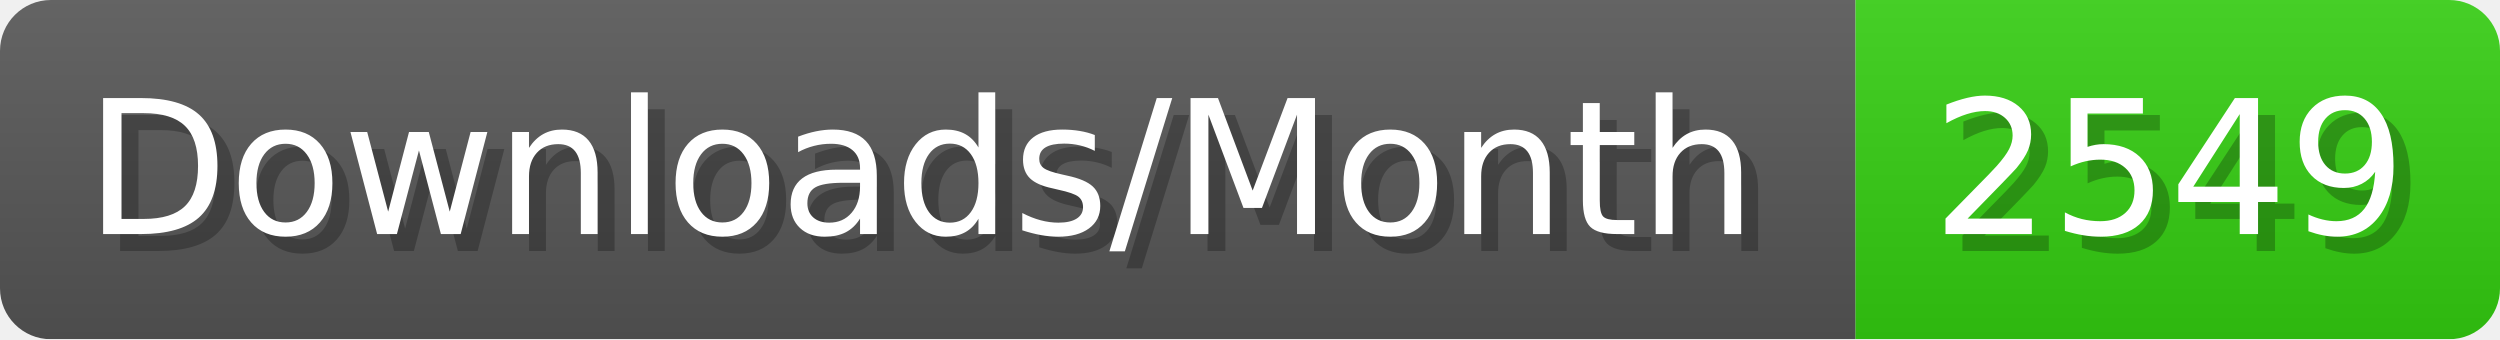
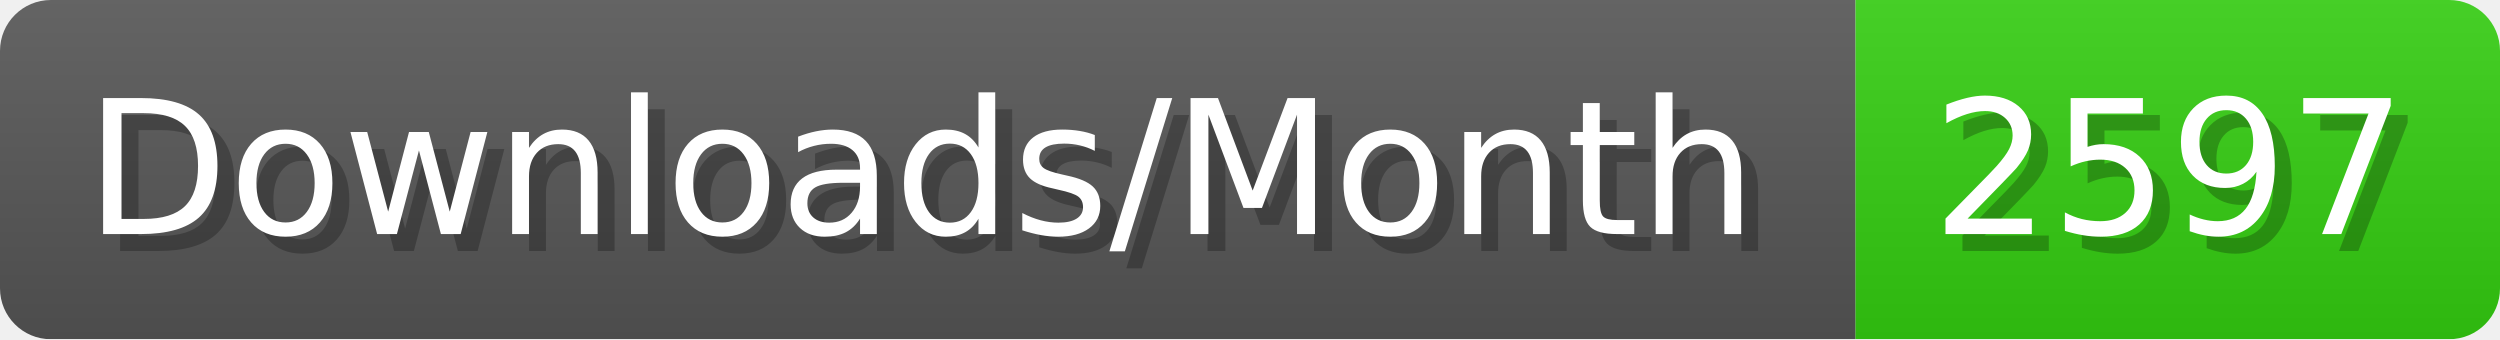
- <svg xmlns="http://www.w3.org/2000/svg" width="147.4" height="20" viewBox="0 0 1474 200" role="img" aria-label="Downloads/Month: 2549">
+ <svg xmlns="http://www.w3.org/2000/svg" width="147.4" height="20" viewBox="0 0 1474 200" role="img" aria-label="Downloads/Month: 2597">
  <linearGradient id="YlXUI" x2="0" y2="100%">
    <stop offset="0" stop-opacity=".1" stop-color="#EEE" />
    <stop offset="1" stop-opacity=".1" />
  </linearGradient>
  <mask id="JHhop">
    <rect width="1474" height="200" rx="30" fill="#FFF" />
  </mask>
  <g mask="url(#JHhop)">
    <rect width="1094" height="200" fill="#555" />
    <rect width="380" height="200" fill="#3C1" x="1094" />
    <rect width="1474" height="200" fill="url(#YlXUI)" />
  </g>
  <g aria-hidden="true" fill="#fff" text-anchor="start" font-family="Verdana,DejaVu Sans,sans-serif" font-size="110">
    <text x="60" y="148" textLength="994" fill="#000" opacity="0.25">Downloads/Month</text>
    <text x="50" y="138" textLength="994">Downloads/Month</text>
-     <text x="1149" y="148" textLength="280" fill="#000" opacity="0.25">2549</text>
-     <text x="1139" y="138" textLength="280">2549</text>
+     <text x="1149" y="148" textLength="280" fill="#000" opacity="0.25">2597</text>
+     <text x="1139" y="138" textLength="280">2597</text>
  </g>
</svg>
